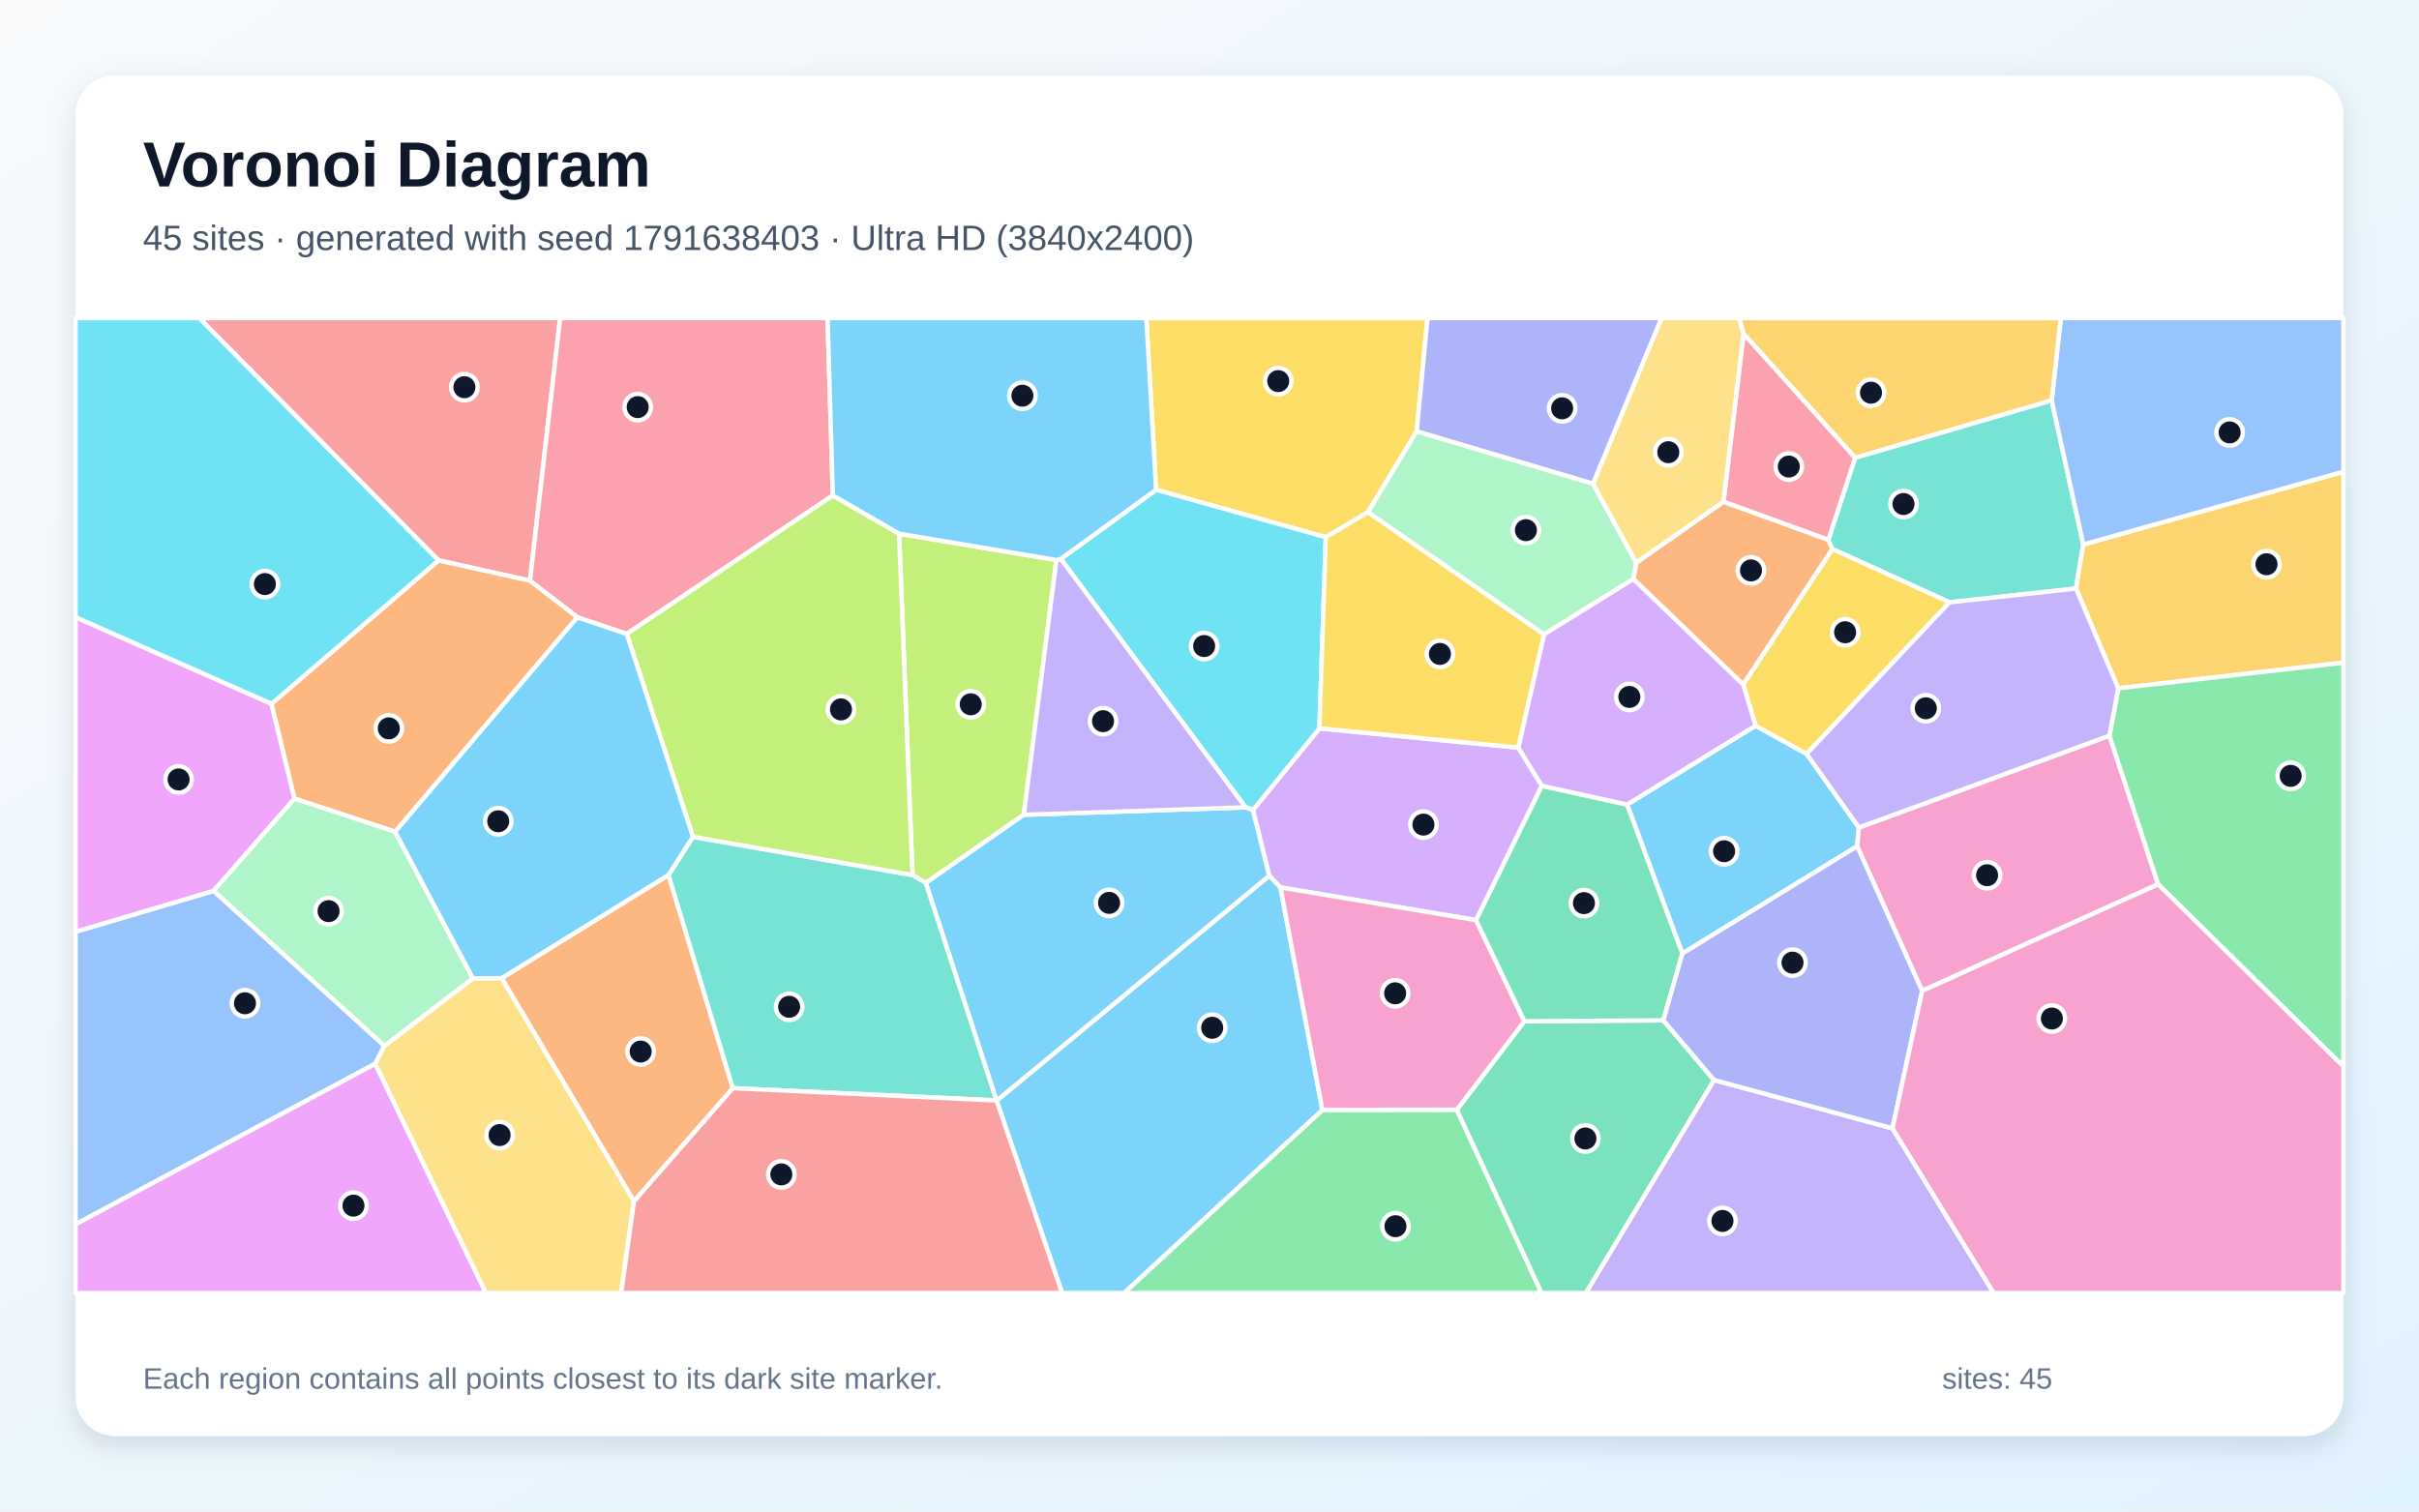
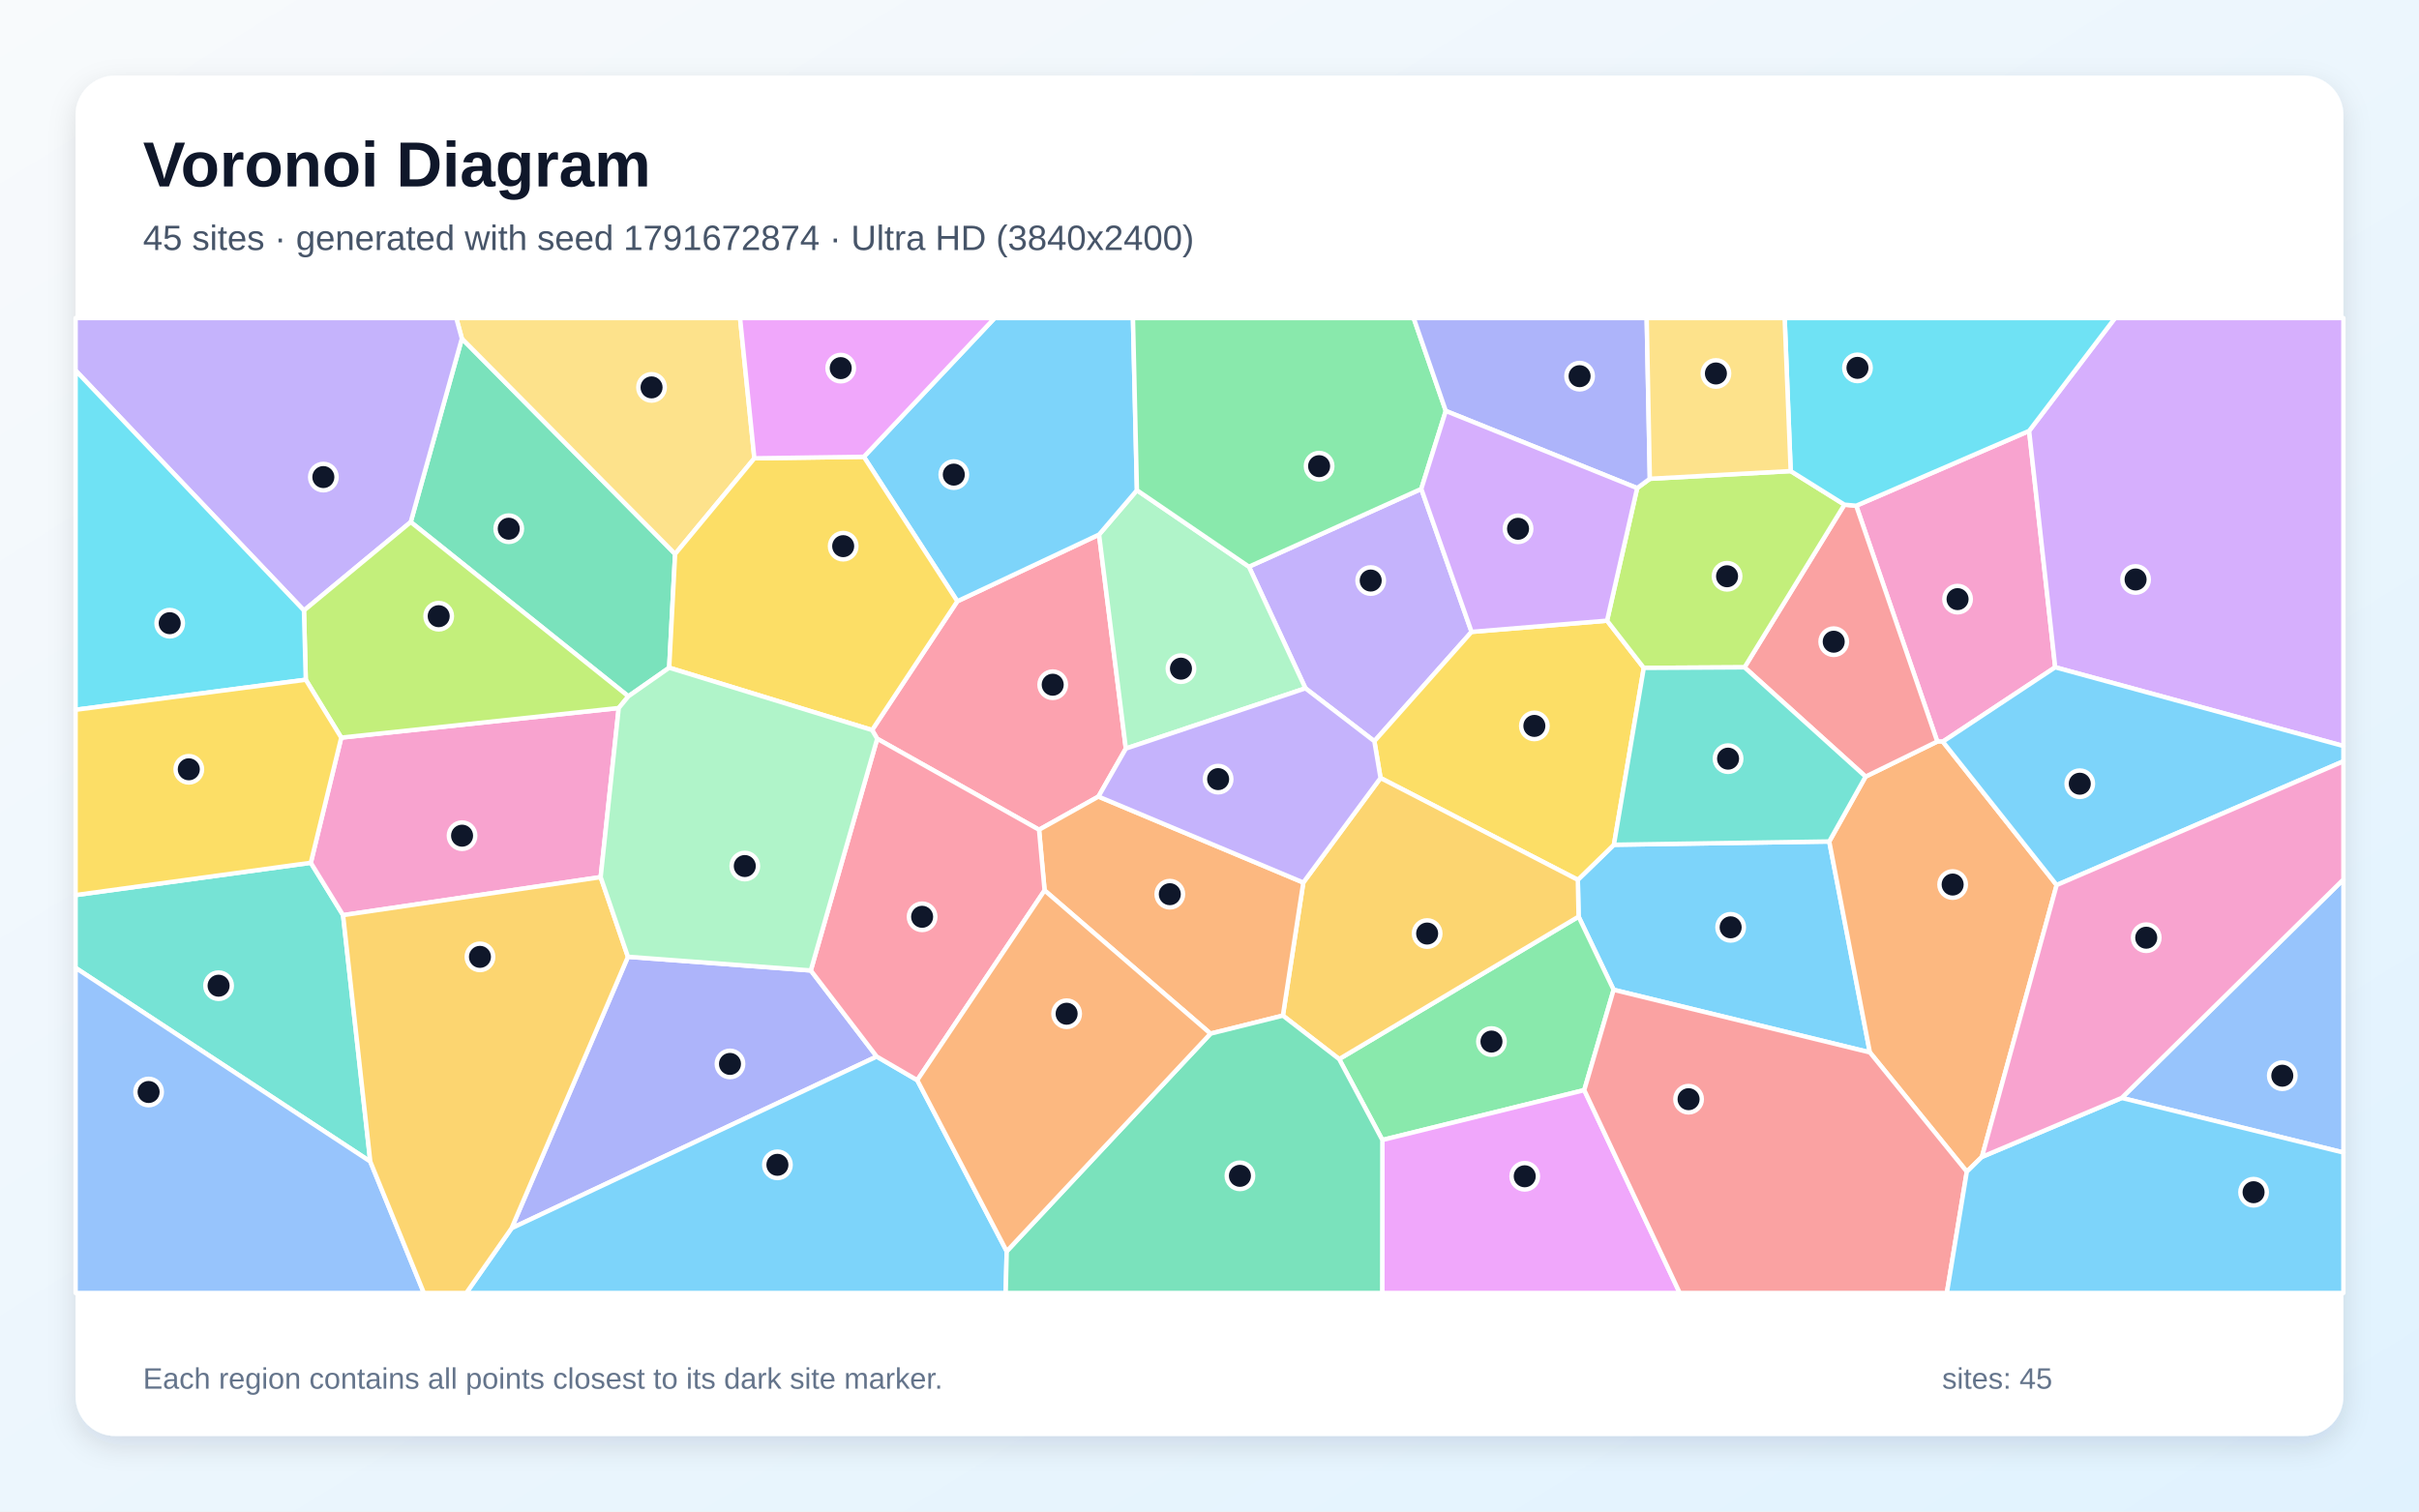
<svg xmlns="http://www.w3.org/2000/svg" width="3840" height="2400" viewBox="0 0 3840 2400" role="img" aria-labelledby="title description">
  <defs>
    <linearGradient id="background" x1="0" y1="0" x2="1" y2="1">
      <stop stop-color="#F8FAFC" />
      <stop offset="1" stop-color="#E0F2FE" />
    </linearGradient>
    <filter id="shadow" x="-5%" y="-5%" width="110%" height="110%">
      <feDropShadow dx="0" dy="15" stdDeviation="22" flood-color="#0F172A" flood-opacity=".12" />
    </filter>
  </defs>
  <rect width="3840" height="2400" fill="url(#background)" />
  <rect x="120" y="120" width="3600" height="2160" rx="63" fill="#FFFFFF" filter="url(#shadow)" />
  <g font-family="Arial, sans-serif">
    <text x="227" y="296" font-size="101" font-weight="700" fill="#0F172A">Voronoi Diagram</text>
-     <text x="227" y="397" font-size="56" fill="#475569">45 sites · generated with seed 1791638403 · Ultra HD (3840x2400)</text>
+     <text x="227" y="397" font-size="56" fill="#475569">45 sites · generated with seed 1791672874 · Ultra HD (3840x2400)</text>
  </g>
  <g stroke="#FFFFFF" stroke-width="7" stroke-linejoin="round">
-     <polygon points="2670.6,1514.1 2582.9,1277.5 2786.8,1152.2 2867.9,1197.0 2950.9,1314.0 2948.1,1343.7" fill="#38BDF8" fill-opacity="0.65" />
-     <polygon points="2720.8,1714.8 3004.2,1791.6 3164.8,2053.0 2517.3,2053.0" fill="#A78BFA" fill-opacity="0.65" />
-     <polygon points="3051.3,1573.3 2948.1,1343.7 2950.9,1314.0 3348.6,1168.0 3425.9,1404.1" fill="#F472B6" fill-opacity="0.65" />
-     <polygon points="2592.8,919.4 2597.4,893.4 2735.9,796.5 2902.4,857.0 2908.9,871.8 2767.3,1087.1" fill="#FB923C" fill-opacity="0.65" />
-     <polygon points="2171.6,813.3 2104.6,853.0 1835.2,777.7 1819.7,505.0 2266.1,505.0 2248.9,685.0" fill="#FACC15" fill-opacity="0.65" />
-     <polygon points="2099.2,1762.3 2312.6,1762.0 2447.1,2053.0 1784.2,2053.0" fill="#4ADE80" fill-opacity="0.65" />
-     <polygon points="2944.9,726.8 3256.9,635.6 3307.1,864.5 3295.5,934.5 3094.7,956.4 2908.9,871.8 2902.4,857.0" fill="#2DD4BF" fill-opacity="0.65" />
-     <polygon points="120.0,1944.0 120.0,1479.4 339.1,1414.5 610.3,1660.5 595.5,1689.1" fill="#60A5FA" fill-opacity="0.65" />
-     <polygon points="431.0,1117.4 467.6,1268.1 339.1,1414.5 120.0,1479.4 120.0,979.9" fill="#E879F9" fill-opacity="0.65" />
-     <polygon points="2312.6,1762.0 2419.9,1621.5 2640.4,1620.1 2720.8,1714.8 2517.3,2053.0 2447.1,2053.0" fill="#34D399" fill-opacity="0.65" />
-     <polygon points="841.3,922.0 696.1,889.8 316.2,505.0 889.2,505.0" fill="#F87171" fill-opacity="0.65" />
-     <polygon points="2528.9,768.2 2248.9,685.0 2266.1,505.0 2637.7,505.0" fill="#818CF8" fill-opacity="0.65" />
-     <polygon points="3362.5,1092.9 3295.5,934.5 3307.1,864.5 3720.0,748.9 3720.0,1052.2" fill="#FBBF24" fill-opacity="0.65" />
-     <polygon points="1677.0,889.2 1625.2,1293.7 1469.6,1402.1 1448.5,1389.4 1427.2,847.4" fill="#A3E635" fill-opacity="0.65" />
-     <polygon points="2410.1,1187.0 2447.7,1247.7 2343.2,1461.0 2032.6,1409.0 2014.8,1390.5 1988.9,1286.2 2094.5,1156.5" fill="#C084FC" fill-opacity="0.65" />
-     <polygon points="1322.1,786.6 994.9,1006.6 916.5,980.2 841.3,922.0 889.2,505.0 1313.7,505.0" fill="#FB7185" fill-opacity="0.65" />
-     <polygon points="2094.5,1156.5 1988.9,1286.2 1977.3,1281.9 1684.0,887.4 1835.2,777.7 2104.6,853.0" fill="#22D3EE" fill-opacity="0.65" />
-     <polygon points="2450.9,1007.4 2171.6,813.3 2248.9,685.0 2528.9,768.2 2597.4,893.4 2592.8,919.4" fill="#86EFAC" fill-opacity="0.65" />
-     <polygon points="595.5,1689.1 610.3,1660.5 750.6,1553.4 796.7,1553.2 1006.4,1907.1 986.1,2053.0 771.1,2053.0" fill="#FCD34D" fill-opacity="0.65" />
-     <polygon points="1582.1,1747.6 2014.8,1390.5 2032.6,1409.0 2099.2,1762.3 1784.2,2053.0 1686.0,2053.0" fill="#38BDF8" fill-opacity="0.65" />
-     <polygon points="1582.1,1747.6 1581.8,1747.3 1469.6,1402.1 1625.2,1293.7 1977.3,1281.9 1988.9,1286.2 2014.8,1390.5" fill="#38BDF8" fill-opacity="0.65" />
-     <polygon points="1625.2,1293.7 1677.0,889.2 1684.0,887.4 1977.3,1281.9" fill="#A78BFA" fill-opacity="0.65" />
-     <polygon points="2419.9,1621.5 2312.6,1762.0 2099.2,1762.3 2032.6,1409.0 2343.2,1461.0" fill="#F472B6" fill-opacity="0.65" />
-     <polygon points="916.5,980.2 627.3,1320.7 467.6,1268.1 431.0,1117.4 696.1,889.8 841.3,922.0" fill="#FB923C" fill-opacity="0.65" />
-     <polygon points="3094.7,956.4 2867.9,1197.0 2786.8,1152.2 2767.3,1087.1 2908.9,871.8" fill="#FACC15" fill-opacity="0.65" />
-     <polygon points="3425.9,1404.1 3348.6,1168.0 3362.5,1092.9 3720.0,1052.2 3720.0,1693.4" fill="#4ADE80" fill-opacity="0.65" />
-     <polygon points="1163.1,1727.8 1061.1,1389.6 1100.0,1328.7 1448.5,1389.4 1469.6,1402.1 1581.8,1747.3" fill="#2DD4BF" fill-opacity="0.65" />
-     <polygon points="3307.1,864.5 3256.9,635.6 3271.4,505.0 3720.0,505.0 3720.0,748.9" fill="#60A5FA" fill-opacity="0.65" />
-     <polygon points="120.0,1944.0 595.5,1689.1 771.1,2053.0 120.0,2053.0" fill="#E879F9" fill-opacity="0.65" />
-     <polygon points="2640.4,1620.1 2419.9,1621.5 2343.2,1461.0 2447.7,1247.7 2582.9,1277.5 2670.6,1514.1" fill="#34D399" fill-opacity="0.65" />
-     <polygon points="1006.4,1907.1 1163.1,1727.8 1581.8,1747.3 1582.1,1747.6 1686.0,2053.0 986.1,2053.0" fill="#F87171" fill-opacity="0.65" />
-     <polygon points="3051.3,1573.3 3004.2,1791.6 2720.8,1714.8 2640.4,1620.1 2670.6,1514.1 2948.1,1343.7" fill="#818CF8" fill-opacity="0.65" />
-     <polygon points="3256.9,635.6 2944.9,726.8 2767.8,529.9 2760.5,505.0 3271.4,505.0" fill="#FBBF24" fill-opacity="0.65" />
-     <polygon points="1100.0,1328.7 994.9,1006.6 1322.1,786.6 1427.2,847.4 1448.5,1389.4" fill="#A3E635" fill-opacity="0.65" />
-     <polygon points="2447.7,1247.7 2410.1,1187.0 2450.9,1007.4 2592.8,919.4 2767.3,1087.1 2786.8,1152.2 2582.9,1277.5" fill="#C084FC" fill-opacity="0.65" />
-     <polygon points="2767.8,529.9 2944.9,726.8 2902.4,857.0 2735.9,796.5" fill="#FB7185" fill-opacity="0.65" />
-     <polygon points="696.1,889.8 431.0,1117.4 120.0,979.9 120.0,505.0 316.2,505.0" fill="#22D3EE" fill-opacity="0.65" />
-     <polygon points="627.3,1320.7 750.6,1553.4 610.3,1660.5 339.1,1414.5 467.6,1268.1" fill="#86EFAC" fill-opacity="0.65" />
-     <polygon points="2767.8,529.9 2735.9,796.5 2597.4,893.4 2528.9,768.2 2637.7,505.0 2760.5,505.0" fill="#FCD34D" fill-opacity="0.65" />
-     <polygon points="1100.0,1328.7 1061.1,1389.6 796.7,1553.2 750.6,1553.4 627.3,1320.7 916.5,980.2 994.9,1006.6" fill="#38BDF8" fill-opacity="0.65" />
-     <polygon points="1684.0,887.4 1677.0,889.2 1427.2,847.4 1322.1,786.6 1313.7,505.0 1819.7,505.0 1835.2,777.7" fill="#38BDF8" fill-opacity="0.65" />
-     <polygon points="3362.5,1092.9 3348.6,1168.0 2950.9,1314.0 2867.9,1197.0 3094.7,956.4 3295.5,934.5" fill="#A78BFA" fill-opacity="0.65" />
-     <polygon points="3004.2,1791.6 3051.3,1573.3 3425.9,1404.1 3720.0,1693.4 3720.0,2053.0 3164.8,2053.0" fill="#F472B6" fill-opacity="0.65" />
-     <polygon points="1006.4,1907.1 796.7,1553.2 1061.1,1389.6 1163.1,1727.8" fill="#FB923C" fill-opacity="0.65" />
-     <polygon points="2410.1,1187.0 2094.5,1156.5 2104.6,853.0 2171.6,813.3 2450.9,1007.4" fill="#FACC15" fill-opacity="0.65" />
+     <polygon points="2561.5,1571.6 2505.9,1455.4 2504.7,1397.0 2562.0,1341.3 2903.8,1336.1 2968.3,1671.0" fill="#38BDF8" fill-opacity="0.65" />
+     <polygon points="2072.3,1092.9 1982.6,899.8 2256.2,776.3 2336.0,1003.3 2181.7,1176.9" fill="#A78BFA" fill-opacity="0.65" />
+     <polygon points="3221.1,684.2 3262.5,1059.5 3084.1,1177.6 3075.3,1177.4 2946.6,803.0" fill="#F472B6" fill-opacity="0.65" />
+     <polygon points="3146.2,1836.9 3122.2,1860.4 2968.3,1671.0 2903.8,1336.1 2961.5,1233.1 3075.3,1177.4 3084.1,1177.6 3264.8,1405.3" fill="#FB923C" fill-opacity="0.65" />
+     <polygon points="2191.5,1235.3 2181.7,1176.9 2336.0,1003.3 2551.1,985.5 2609.4,1060.5 2562.0,1341.3 2504.7,1397.0" fill="#FACC15" fill-opacity="0.65" />
+     <polygon points="2514.9,1730.9 2194.4,1810.1 2125.8,1681.6 2505.9,1455.4 2561.5,1571.6" fill="#4ADE80" fill-opacity="0.65" />
+     <polygon points="587.8,1844.3 120.0,1536.8 120.0,1421.2 493.4,1369.9 544.6,1453.1" fill="#2DD4BF" fill-opacity="0.65" />
+     <polygon points="3368.1,1743.3 3720.0,1396.4 3720.0,1830.0" fill="#60A5FA" fill-opacity="0.65" />
+     <polygon points="2194.4,1810.1 2514.9,1730.9 2666.5,2053.0 2194.1,2053.0" fill="#E879F9" fill-opacity="0.65" />
+     <polygon points="1062.3,1060.2 997.5,1105.6 652.0,828.9 733.2,537.6 1071.7,879.6" fill="#34D399" fill-opacity="0.65" />
+     <polygon points="2769.3,1059.6 2927.9,801.3 2946.6,803.0 3075.3,1177.4 2961.5,1233.1" fill="#F87171" fill-opacity="0.65" />
+     <polygon points="1287.1,1540.9 1391.7,1677.6 812.1,1950.2 996.8,1519.2" fill="#818CF8" fill-opacity="0.65" />
+     <polygon points="2036.5,1612.6 2068.9,1401.3 2191.5,1235.3 2504.7,1397.0 2505.9,1455.4 2125.8,1681.6" fill="#FBBF24" fill-opacity="0.65" />
+     <polygon points="2598.9,775.0 2619.0,760.2 2842.6,748.0 2927.9,801.3 2769.3,1059.6 2609.4,1060.5 2551.1,985.5" fill="#A3E635" fill-opacity="0.65" />
+     <polygon points="3262.5,1059.5 3221.1,684.2 3357.4,505.0 3720.0,505.0 3720.0,1184.5" fill="#C084FC" fill-opacity="0.65" />
+     <polygon points="1392.5,1173.0 1384.4,1159.2 1519.7,954.7 1744.7,848.8 1787.2,1188.6 1743.7,1264.8 1649.4,1317.5" fill="#FB7185" fill-opacity="0.65" />
+     <polygon points="3221.1,684.2 2946.6,803.0 2927.9,801.3 2842.6,748.0 2833.0,505.0 3357.4,505.0" fill="#22D3EE" fill-opacity="0.65" />
+     <polygon points="1787.2,1188.6 1744.7,848.8 1804.8,778.4 1982.6,899.8 2072.3,1092.9" fill="#86EFAC" fill-opacity="0.65" />
+     <polygon points="1197.5,727.7 1071.7,879.6 733.2,537.6 724.3,505.0 1174.8,505.0" fill="#FCD34D" fill-opacity="0.65" />
+     <polygon points="812.1,1950.2 1391.7,1677.6 1456.1,1715.1 1598.1,1986.8 1596.5,2053.0 740.2,2053.0" fill="#38BDF8" fill-opacity="0.65" />
+     <polygon points="1804.8,778.4 1744.7,848.8 1519.7,954.7 1371.3,725.3 1578.9,505.0 1798.5,505.0" fill="#38BDF8" fill-opacity="0.65" />
+     <polygon points="733.2,537.6 652.0,828.9 482.5,969.3 120.0,588.3 120.0,505.0 724.3,505.0" fill="#A78BFA" fill-opacity="0.65" />
+     <polygon points="953.5,1392.7 544.6,1453.1 493.4,1369.9 541.7,1171.2 982.2,1124.2" fill="#F472B6" fill-opacity="0.65" />
+     <polygon points="1921.6,1641.2 1658.2,1413.8 1649.4,1317.5 1743.7,1264.8 2068.9,1401.3 2036.5,1612.6" fill="#FB923C" fill-opacity="0.65" />
+     <polygon points="1371.3,725.3 1519.7,954.7 1384.4,1159.2 1062.3,1060.2 1071.7,879.6 1197.5,727.7" fill="#FACC15" fill-opacity="0.65" />
+     <polygon points="2295.1,652.5 2256.2,776.3 1982.6,899.8 1804.8,778.4 1798.5,505.0 2244.1,505.0" fill="#4ADE80" fill-opacity="0.65" />
+     <polygon points="2609.4,1060.5 2769.3,1059.6 2961.5,1233.1 2903.8,1336.1 2562.0,1341.3" fill="#2DD4BF" fill-opacity="0.65" />
+     <polygon points="120.0,1536.8 587.8,1844.3 672.9,2053.0 120.0,2053.0" fill="#60A5FA" fill-opacity="0.65" />
+     <polygon points="1371.3,725.3 1197.5,727.7 1174.8,505.0 1578.9,505.0" fill="#E879F9" fill-opacity="0.65" />
+     <polygon points="1598.1,1986.8 1921.6,1641.2 2036.5,1612.6 2125.8,1681.6 2194.4,1810.1 2194.1,2053.0 1596.5,2053.0" fill="#34D399" fill-opacity="0.65" />
+     <polygon points="2514.9,1730.9 2561.5,1571.6 2968.3,1671.0 3122.2,1860.4 3090.5,2053.0 2666.5,2053.0" fill="#F87171" fill-opacity="0.65" />
+     <polygon points="2619.0,760.2 2598.9,775.0 2295.1,652.5 2244.1,505.0 2614.0,505.0" fill="#818CF8" fill-opacity="0.65" />
+     <polygon points="587.8,1844.3 544.6,1453.1 953.5,1392.7 996.8,1519.2 812.1,1950.2 740.2,2053.0 672.9,2053.0" fill="#FBBF24" fill-opacity="0.65" />
+     <polygon points="982.2,1124.2 541.7,1171.2 485.4,1079.3 482.5,969.3 652.0,828.9 997.5,1105.6" fill="#A3E635" fill-opacity="0.65" />
+     <polygon points="2598.9,775.0 2551.1,985.5 2336.0,1003.3 2256.2,776.3 2295.1,652.5" fill="#C084FC" fill-opacity="0.65" />
+     <polygon points="1658.2,1413.8 1456.1,1715.1 1391.7,1677.6 1287.1,1540.9 1392.5,1173.0 1649.4,1317.5" fill="#FB7185" fill-opacity="0.65" />
+     <polygon points="482.5,969.3 485.4,1079.3 120.0,1127.0 120.0,588.3" fill="#22D3EE" fill-opacity="0.65" />
+     <polygon points="1384.4,1159.2 1392.5,1173.0 1287.1,1540.9 996.8,1519.2 953.5,1392.7 982.2,1124.2 997.5,1105.6 1062.3,1060.2" fill="#86EFAC" fill-opacity="0.65" />
+     <polygon points="2842.6,748.0 2619.0,760.2 2614.0,505.0 2833.0,505.0" fill="#FCD34D" fill-opacity="0.65" />
+     <polygon points="3264.8,1405.3 3084.1,1177.6 3262.5,1059.5 3720.0,1184.5 3720.0,1208.8" fill="#38BDF8" fill-opacity="0.65" />
+     <polygon points="3122.2,1860.4 3146.2,1836.9 3368.1,1743.3 3720.0,1830.0 3720.0,2053.0 3090.5,2053.0" fill="#38BDF8" fill-opacity="0.65" />
+     <polygon points="2068.9,1401.3 1743.7,1264.8 1787.2,1188.6 2072.3,1092.9 2181.7,1176.9 2191.5,1235.3" fill="#A78BFA" fill-opacity="0.65" />
+     <polygon points="3368.1,1743.3 3146.2,1836.9 3264.8,1405.3 3720.0,1208.8 3720.0,1396.4" fill="#F472B6" fill-opacity="0.65" />
+     <polygon points="1598.1,1986.8 1456.1,1715.1 1658.2,1413.8 1921.6,1641.2" fill="#FB923C" fill-opacity="0.65" />
+     <polygon points="485.4,1079.3 541.7,1171.2 493.4,1369.9 120.0,1421.2 120.0,1127.0" fill="#FACC15" fill-opacity="0.65" />
  </g>
  <g>
-     <circle cx="2736.9" cy="1351.6" r="21" fill="#0F172A" stroke="#FFFFFF" stroke-width="7" />
-     <circle cx="2734.3" cy="1938.6" r="21" fill="#0F172A" stroke="#FFFFFF" stroke-width="7" />
-     <circle cx="3154.4" cy="1389.7" r="21" fill="#0F172A" stroke="#FFFFFF" stroke-width="7" />
-     <circle cx="2779.6" cy="905.7" r="21" fill="#0F172A" stroke="#FFFFFF" stroke-width="7" />
-     <circle cx="2029.1" cy="605.1" r="21" fill="#0F172A" stroke="#FFFFFF" stroke-width="7" />
-     <circle cx="2215.2" cy="1947.0" r="21" fill="#0F172A" stroke="#FFFFFF" stroke-width="7" />
-     <circle cx="3021.7" cy="800.3" r="21" fill="#0F172A" stroke="#FFFFFF" stroke-width="7" />
-     <circle cx="388.9" cy="1593.0" r="21" fill="#0F172A" stroke="#FFFFFF" stroke-width="7" />
-     <circle cx="283.5" cy="1237.6" r="21" fill="#0F172A" stroke="#FFFFFF" stroke-width="7" />
-     <circle cx="2516.7" cy="1807.7" r="21" fill="#0F172A" stroke="#FFFFFF" stroke-width="7" />
-     <circle cx="737.2" cy="614.8" r="21" fill="#0F172A" stroke="#FFFFFF" stroke-width="7" />
-     <circle cx="2479.8" cy="648.3" r="21" fill="#0F172A" stroke="#FFFFFF" stroke-width="7" />
-     <circle cx="3597.9" cy="895.9" r="21" fill="#0F172A" stroke="#FFFFFF" stroke-width="7" />
-     <circle cx="1541.0" cy="1118.3" r="21" fill="#0F172A" stroke="#FFFFFF" stroke-width="7" />
-     <circle cx="2259.6" cy="1309.3" r="21" fill="#0F172A" stroke="#FFFFFF" stroke-width="7" />
-     <circle cx="1012.3" cy="646.4" r="21" fill="#0F172A" stroke="#FFFFFF" stroke-width="7" />
-     <circle cx="1911.5" cy="1025.8" r="21" fill="#0F172A" stroke="#FFFFFF" stroke-width="7" />
-     <circle cx="2422.3" cy="841.8" r="21" fill="#0F172A" stroke="#FFFFFF" stroke-width="7" />
-     <circle cx="793.1" cy="1802.3" r="21" fill="#0F172A" stroke="#FFFFFF" stroke-width="7" />
-     <circle cx="1924.3" cy="1631.9" r="21" fill="#0F172A" stroke="#FFFFFF" stroke-width="7" />
-     <circle cx="1760.6" cy="1433.6" r="21" fill="#0F172A" stroke="#FFFFFF" stroke-width="7" />
-     <circle cx="1751.0" cy="1145.1" r="21" fill="#0F172A" stroke="#FFFFFF" stroke-width="7" />
-     <circle cx="2214.7" cy="1577.2" r="21" fill="#0F172A" stroke="#FFFFFF" stroke-width="7" />
-     <circle cx="617.2" cy="1156.5" r="21" fill="#0F172A" stroke="#FFFFFF" stroke-width="7" />
-     <circle cx="2929.0" cy="1003.9" r="21" fill="#0F172A" stroke="#FFFFFF" stroke-width="7" />
-     <circle cx="3636.3" cy="1231.9" r="21" fill="#0F172A" stroke="#FFFFFF" stroke-width="7" />
-     <circle cx="1252.7" cy="1598.6" r="21" fill="#0F172A" stroke="#FFFFFF" stroke-width="7" />
-     <circle cx="3539.4" cy="686.6" r="21" fill="#0F172A" stroke="#FFFFFF" stroke-width="7" />
-     <circle cx="561.1" cy="1914.3" r="21" fill="#0F172A" stroke="#FFFFFF" stroke-width="7" />
-     <circle cx="2514.4" cy="1434.0" r="21" fill="#0F172A" stroke="#FFFFFF" stroke-width="7" />
-     <circle cx="1240.3" cy="1864.7" r="21" fill="#0F172A" stroke="#FFFFFF" stroke-width="7" />
-     <circle cx="2845.5" cy="1528.5" r="21" fill="#0F172A" stroke="#FFFFFF" stroke-width="7" />
-     <circle cx="2970.1" cy="623.5" r="21" fill="#0F172A" stroke="#FFFFFF" stroke-width="7" />
-     <circle cx="1335.0" cy="1126.4" r="21" fill="#0F172A" stroke="#FFFFFF" stroke-width="7" />
-     <circle cx="2586.5" cy="1106.6" r="21" fill="#0F172A" stroke="#FFFFFF" stroke-width="7" />
-     <circle cx="2839.6" cy="740.8" r="21" fill="#0F172A" stroke="#FFFFFF" stroke-width="7" />
-     <circle cx="420.5" cy="927.4" r="21" fill="#0F172A" stroke="#FFFFFF" stroke-width="7" />
-     <circle cx="521.6" cy="1446.7" r="21" fill="#0F172A" stroke="#FFFFFF" stroke-width="7" />
-     <circle cx="2648.3" cy="718.0" r="21" fill="#0F172A" stroke="#FFFFFF" stroke-width="7" />
-     <circle cx="790.9" cy="1304.0" r="21" fill="#0F172A" stroke="#FFFFFF" stroke-width="7" />
-     <circle cx="1623.0" cy="628.3" r="21" fill="#0F172A" stroke="#FFFFFF" stroke-width="7" />
-     <circle cx="3057.1" cy="1124.6" r="21" fill="#0F172A" stroke="#FFFFFF" stroke-width="7" />
-     <circle cx="3257.2" cy="1617.2" r="21" fill="#0F172A" stroke="#FFFFFF" stroke-width="7" />
-     <circle cx="1017.0" cy="1669.7" r="21" fill="#0F172A" stroke="#FFFFFF" stroke-width="7" />
-     <circle cx="2285.8" cy="1038.3" r="21" fill="#0F172A" stroke="#FFFFFF" stroke-width="7" />
+     <circle cx="2747.3" cy="1472.4" r="21" fill="#0F172A" stroke="#FFFFFF" stroke-width="7" />
+     <circle cx="2175.9" cy="921.8" r="21" fill="#0F172A" stroke="#FFFFFF" stroke-width="7" />
+     <circle cx="3107.5" cy="951.3" r="21" fill="#0F172A" stroke="#FFFFFF" stroke-width="7" />
+     <circle cx="3099.7" cy="1404.5" r="21" fill="#0F172A" stroke="#FFFFFF" stroke-width="7" />
+     <circle cx="2435.7" cy="1152.6" r="21" fill="#0F172A" stroke="#FFFFFF" stroke-width="7" />
+     <circle cx="2367.6" cy="1653.8" r="21" fill="#0F172A" stroke="#FFFFFF" stroke-width="7" />
+     <circle cx="347.0" cy="1565.1" r="21" fill="#0F172A" stroke="#FFFFFF" stroke-width="7" />
+     <circle cx="3623.0" cy="1708.0" r="21" fill="#0F172A" stroke="#FFFFFF" stroke-width="7" />
+     <circle cx="2420.4" cy="1867.7" r="21" fill="#0F172A" stroke="#FFFFFF" stroke-width="7" />
+     <circle cx="807.6" cy="839.5" r="21" fill="#0F172A" stroke="#FFFFFF" stroke-width="7" />
+     <circle cx="2910.9" cy="1018.9" r="21" fill="#0F172A" stroke="#FFFFFF" stroke-width="7" />
+     <circle cx="1158.8" cy="1689.3" r="21" fill="#0F172A" stroke="#FFFFFF" stroke-width="7" />
+     <circle cx="2265.5" cy="1482.3" r="21" fill="#0F172A" stroke="#FFFFFF" stroke-width="7" />
+     <circle cx="2741.6" cy="915.0" r="21" fill="#0F172A" stroke="#FFFFFF" stroke-width="7" />
+     <circle cx="3390.1" cy="920.1" r="21" fill="#0F172A" stroke="#FFFFFF" stroke-width="7" />
+     <circle cx="1671.1" cy="1087.2" r="21" fill="#0F172A" stroke="#FFFFFF" stroke-width="7" />
+     <circle cx="2948.6" cy="584.1" r="21" fill="#0F172A" stroke="#FFFFFF" stroke-width="7" />
+     <circle cx="1874.7" cy="1061.7" r="21" fill="#0F172A" stroke="#FFFFFF" stroke-width="7" />
+     <circle cx="1034.3" cy="615.1" r="21" fill="#0F172A" stroke="#FFFFFF" stroke-width="7" />
+     <circle cx="1234.1" cy="1849.5" r="21" fill="#0F172A" stroke="#FFFFFF" stroke-width="7" />
+     <circle cx="1514.1" cy="753.6" r="21" fill="#0F172A" stroke="#FFFFFF" stroke-width="7" />
+     <circle cx="513.3" cy="757.5" r="21" fill="#0F172A" stroke="#FFFFFF" stroke-width="7" />
+     <circle cx="733.5" cy="1326.9" r="21" fill="#0F172A" stroke="#FFFFFF" stroke-width="7" />
+     <circle cx="1857.0" cy="1419.8" r="21" fill="#0F172A" stroke="#FFFFFF" stroke-width="7" />
+     <circle cx="1338.5" cy="867.2" r="21" fill="#0F172A" stroke="#FFFFFF" stroke-width="7" />
+     <circle cx="2094.0" cy="740.2" r="21" fill="#0F172A" stroke="#FFFFFF" stroke-width="7" />
+     <circle cx="2743.2" cy="1204.6" r="21" fill="#0F172A" stroke="#FFFFFF" stroke-width="7" />
+     <circle cx="235.9" cy="1733.9" r="21" fill="#0F172A" stroke="#FFFFFF" stroke-width="7" />
+     <circle cx="1334.6" cy="584.5" r="21" fill="#0F172A" stroke="#FFFFFF" stroke-width="7" />
+     <circle cx="1968.3" cy="1867.0" r="21" fill="#0F172A" stroke="#FFFFFF" stroke-width="7" />
+     <circle cx="2680.5" cy="1745.3" r="21" fill="#0F172A" stroke="#FFFFFF" stroke-width="7" />
+     <circle cx="2507.5" cy="597.3" r="21" fill="#0F172A" stroke="#FFFFFF" stroke-width="7" />
+     <circle cx="761.9" cy="1519.3" r="21" fill="#0F172A" stroke="#FFFFFF" stroke-width="7" />
+     <circle cx="696.4" cy="978.4" r="21" fill="#0F172A" stroke="#FFFFFF" stroke-width="7" />
+     <circle cx="2409.8" cy="839.6" r="21" fill="#0F172A" stroke="#FFFFFF" stroke-width="7" />
+     <circle cx="1463.8" cy="1455.7" r="21" fill="#0F172A" stroke="#FFFFFF" stroke-width="7" />
+     <circle cx="269.4" cy="989.5" r="21" fill="#0F172A" stroke="#FFFFFF" stroke-width="7" />
+     <circle cx="1182.3" cy="1375.1" r="21" fill="#0F172A" stroke="#FFFFFF" stroke-width="7" />
+     <circle cx="2723.9" cy="593.0" r="21" fill="#0F172A" stroke="#FFFFFF" stroke-width="7" />
+     <circle cx="3301.5" cy="1244.4" r="21" fill="#0F172A" stroke="#FFFFFF" stroke-width="7" />
+     <circle cx="3577.4" cy="1893.0" r="21" fill="#0F172A" stroke="#FFFFFF" stroke-width="7" />
+     <circle cx="1933.7" cy="1237.1" r="21" fill="#0F172A" stroke="#FFFFFF" stroke-width="7" />
+     <circle cx="3407.0" cy="1488.9" r="21" fill="#0F172A" stroke="#FFFFFF" stroke-width="7" />
+     <circle cx="1693.2" cy="1609.6" r="21" fill="#0F172A" stroke="#FFFFFF" stroke-width="7" />
+     <circle cx="299.7" cy="1221.5" r="21" fill="#0F172A" stroke="#FFFFFF" stroke-width="7" />
  </g>
  <g font-family="Arial, sans-serif" font-size="47" fill="#64748B">
    <text x="227" y="2205">Each region contains all points closest to its dark site marker.</text>
    <text x="3083" y="2205">sites: 45</text>
  </g>
</svg>
